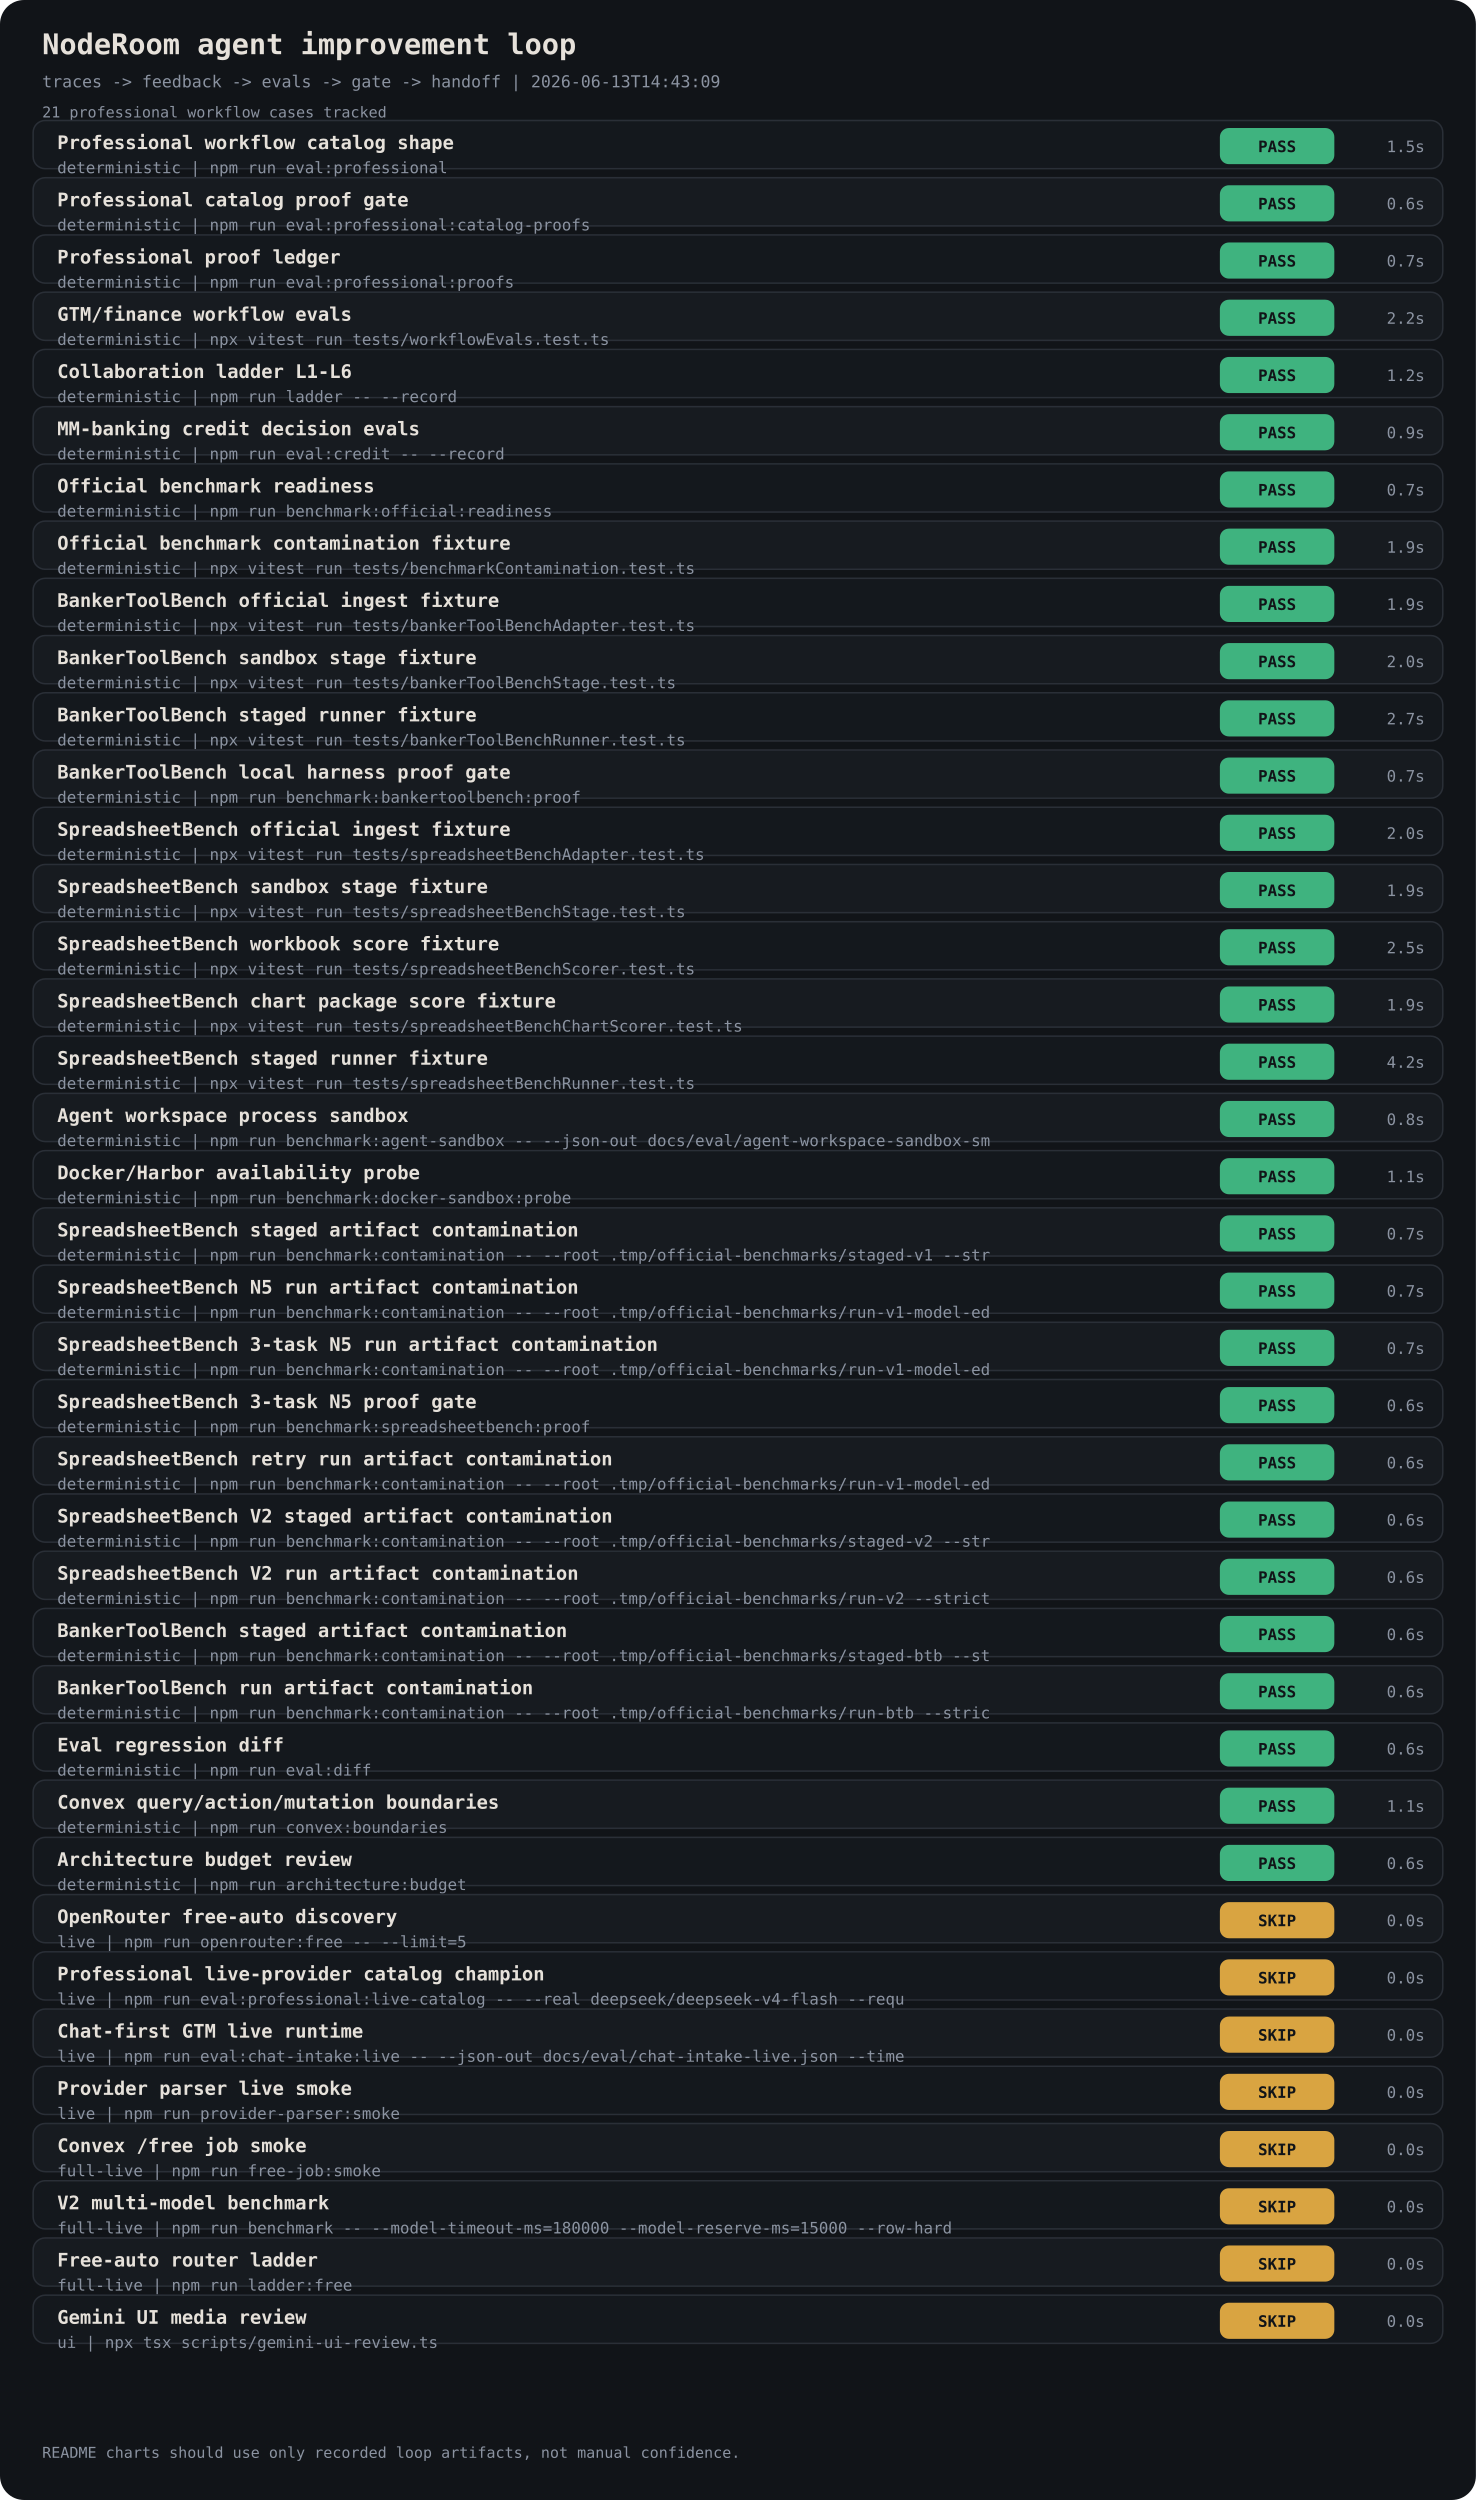
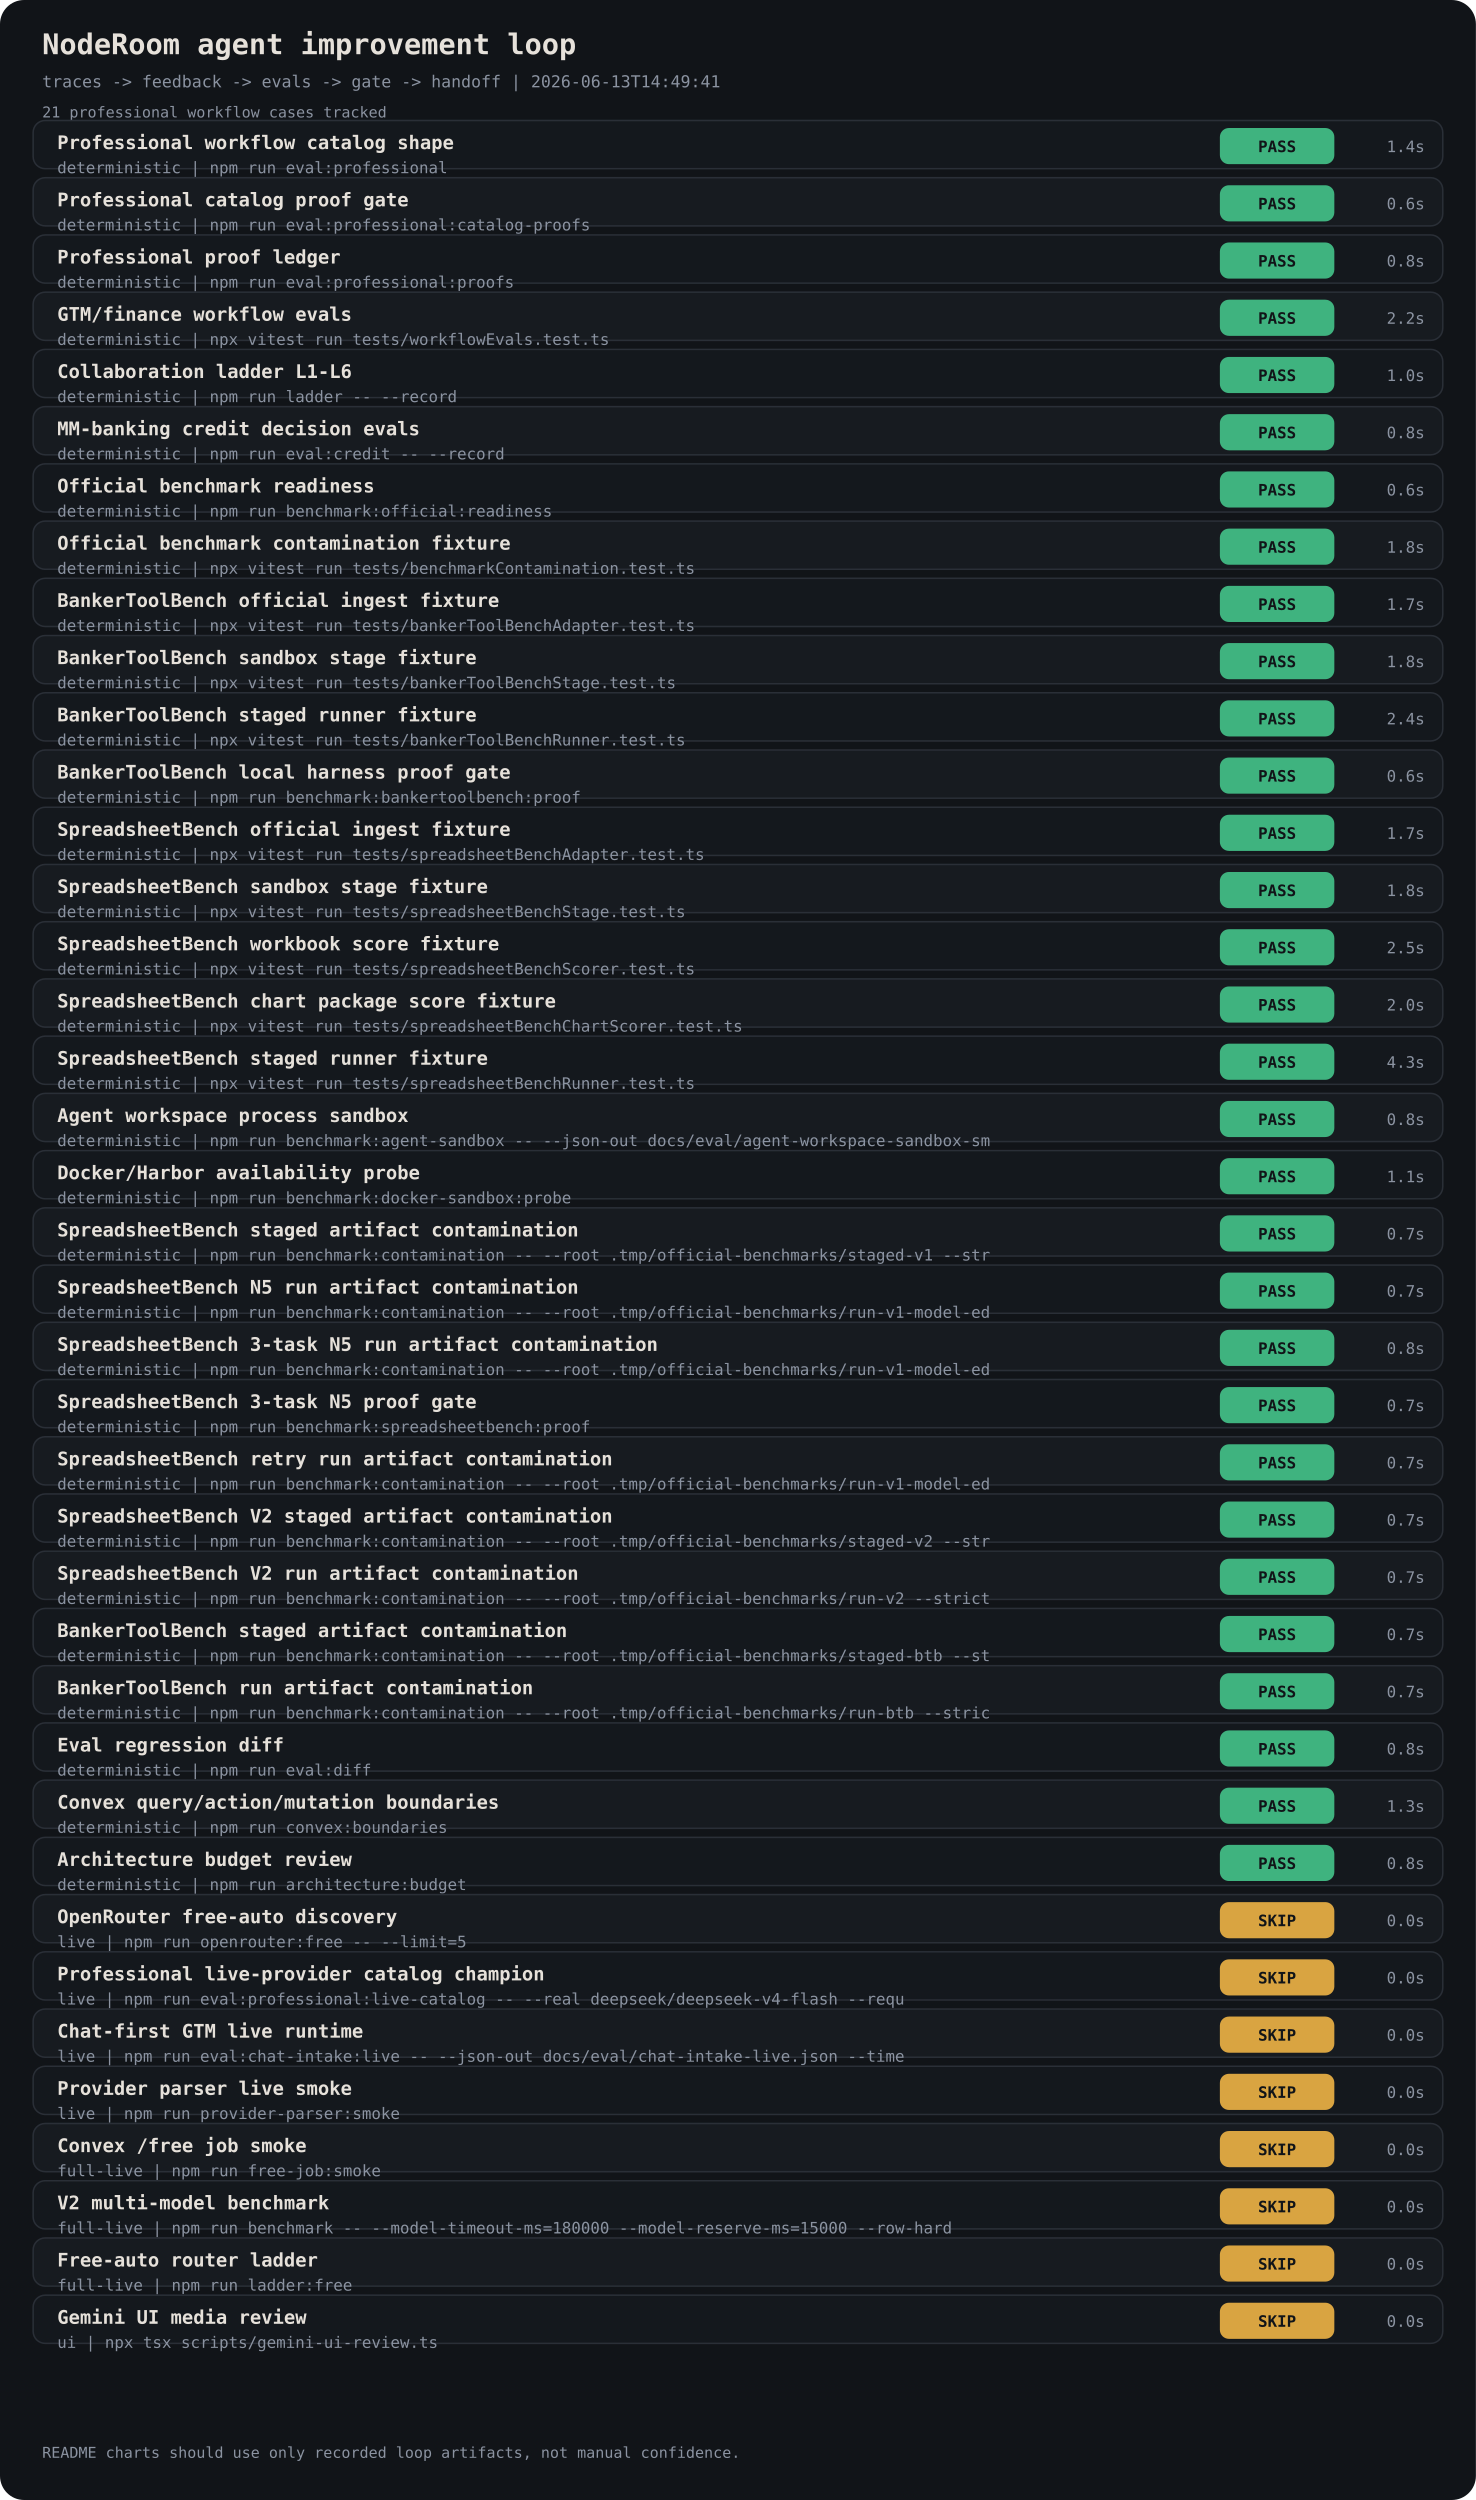
<svg xmlns="http://www.w3.org/2000/svg" width="980" height="1660" viewBox="0 0 980 1660" font-family="ui-monospace, 'JetBrains Mono', monospace">
  <rect width="980" height="1660" rx="16" fill="#111418" />
  <text x="28" y="36" fill="#E6E1DA" font-size="19" font-weight="700">NodeRoom agent improvement loop</text>
-   <text x="28" y="58" fill="#8B93A1" font-size="11">traces -&gt; feedback -&gt; evals -&gt; gate -&gt; handoff | 2026-06-13T14:43:09</text>
+   <text x="28" y="58" fill="#8B93A1" font-size="11">traces -&gt; feedback -&gt; evals -&gt; gate -&gt; handoff | 2026-06-13T14:49:41</text>
  <text x="28" y="78" fill="#8B93A1" font-size="10">21 professional workflow cases tracked</text>
  <rect x="22" y="80" width="936" height="32" rx="8" fill="#14181D" stroke="#2A2F37" />
  <text x="38" y="99" fill="#E6E1DA" font-size="12.5" font-weight="700">Professional workflow catalog shape</text>
  <text x="38" y="115" fill="#8B93A1" font-size="10.5">deterministic | npm run eval:professional</text>
  <rect x="810" y="85" width="76" height="24" rx="6" fill="#3FB37F" />
  <text x="848" y="101" fill="#111418" font-size="10.5" text-anchor="middle" font-weight="800">PASS</text>
-   <text x="946" y="101" fill="#8B93A1" font-size="10.5" text-anchor="end">1.5s</text>
+   <text x="946" y="101" fill="#8B93A1" font-size="10.5" text-anchor="end">1.4s</text>
  <rect x="22" y="118" width="936" height="32" rx="8" fill="#171B20" stroke="#2A2F37" />
  <text x="38" y="137" fill="#E6E1DA" font-size="12.5" font-weight="700">Professional catalog proof gate</text>
  <text x="38" y="153" fill="#8B93A1" font-size="10.5">deterministic | npm run eval:professional:catalog-proofs</text>
  <rect x="810" y="123" width="76" height="24" rx="6" fill="#3FB37F" />
  <text x="848" y="139" fill="#111418" font-size="10.5" text-anchor="middle" font-weight="800">PASS</text>
  <text x="946" y="139" fill="#8B93A1" font-size="10.5" text-anchor="end">0.6s</text>
  <rect x="22" y="156" width="936" height="32" rx="8" fill="#14181D" stroke="#2A2F37" />
  <text x="38" y="175" fill="#E6E1DA" font-size="12.5" font-weight="700">Professional proof ledger</text>
  <text x="38" y="191" fill="#8B93A1" font-size="10.5">deterministic | npm run eval:professional:proofs</text>
  <rect x="810" y="161" width="76" height="24" rx="6" fill="#3FB37F" />
  <text x="848" y="177" fill="#111418" font-size="10.5" text-anchor="middle" font-weight="800">PASS</text>
-   <text x="946" y="177" fill="#8B93A1" font-size="10.5" text-anchor="end">0.7s</text>
+   <text x="946" y="177" fill="#8B93A1" font-size="10.5" text-anchor="end">0.8s</text>
  <rect x="22" y="194" width="936" height="32" rx="8" fill="#171B20" stroke="#2A2F37" />
  <text x="38" y="213" fill="#E6E1DA" font-size="12.5" font-weight="700">GTM/finance workflow evals</text>
  <text x="38" y="229" fill="#8B93A1" font-size="10.5">deterministic | npx vitest run tests/workflowEvals.test.ts</text>
  <rect x="810" y="199" width="76" height="24" rx="6" fill="#3FB37F" />
  <text x="848" y="215" fill="#111418" font-size="10.5" text-anchor="middle" font-weight="800">PASS</text>
  <text x="946" y="215" fill="#8B93A1" font-size="10.5" text-anchor="end">2.2s</text>
  <rect x="22" y="232" width="936" height="32" rx="8" fill="#14181D" stroke="#2A2F37" />
  <text x="38" y="251" fill="#E6E1DA" font-size="12.5" font-weight="700">Collaboration ladder L1-L6</text>
  <text x="38" y="267" fill="#8B93A1" font-size="10.5">deterministic | npm run ladder -- --record</text>
  <rect x="810" y="237" width="76" height="24" rx="6" fill="#3FB37F" />
  <text x="848" y="253" fill="#111418" font-size="10.5" text-anchor="middle" font-weight="800">PASS</text>
-   <text x="946" y="253" fill="#8B93A1" font-size="10.5" text-anchor="end">1.2s</text>
+   <text x="946" y="253" fill="#8B93A1" font-size="10.5" text-anchor="end">1.0s</text>
  <rect x="22" y="270" width="936" height="32" rx="8" fill="#171B20" stroke="#2A2F37" />
  <text x="38" y="289" fill="#E6E1DA" font-size="12.5" font-weight="700">MM-banking credit decision evals</text>
  <text x="38" y="305" fill="#8B93A1" font-size="10.5">deterministic | npm run eval:credit -- --record</text>
  <rect x="810" y="275" width="76" height="24" rx="6" fill="#3FB37F" />
  <text x="848" y="291" fill="#111418" font-size="10.5" text-anchor="middle" font-weight="800">PASS</text>
-   <text x="946" y="291" fill="#8B93A1" font-size="10.5" text-anchor="end">0.9s</text>
+   <text x="946" y="291" fill="#8B93A1" font-size="10.5" text-anchor="end">0.8s</text>
  <rect x="22" y="308" width="936" height="32" rx="8" fill="#14181D" stroke="#2A2F37" />
  <text x="38" y="327" fill="#E6E1DA" font-size="12.5" font-weight="700">Official benchmark readiness</text>
  <text x="38" y="343" fill="#8B93A1" font-size="10.5">deterministic | npm run benchmark:official:readiness</text>
  <rect x="810" y="313" width="76" height="24" rx="6" fill="#3FB37F" />
  <text x="848" y="329" fill="#111418" font-size="10.5" text-anchor="middle" font-weight="800">PASS</text>
-   <text x="946" y="329" fill="#8B93A1" font-size="10.5" text-anchor="end">0.7s</text>
+   <text x="946" y="329" fill="#8B93A1" font-size="10.5" text-anchor="end">0.6s</text>
  <rect x="22" y="346" width="936" height="32" rx="8" fill="#171B20" stroke="#2A2F37" />
  <text x="38" y="365" fill="#E6E1DA" font-size="12.5" font-weight="700">Official benchmark contamination fixture</text>
  <text x="38" y="381" fill="#8B93A1" font-size="10.5">deterministic | npx vitest run tests/benchmarkContamination.test.ts</text>
  <rect x="810" y="351" width="76" height="24" rx="6" fill="#3FB37F" />
  <text x="848" y="367" fill="#111418" font-size="10.5" text-anchor="middle" font-weight="800">PASS</text>
-   <text x="946" y="367" fill="#8B93A1" font-size="10.5" text-anchor="end">1.9s</text>
+   <text x="946" y="367" fill="#8B93A1" font-size="10.5" text-anchor="end">1.8s</text>
  <rect x="22" y="384" width="936" height="32" rx="8" fill="#14181D" stroke="#2A2F37" />
  <text x="38" y="403" fill="#E6E1DA" font-size="12.5" font-weight="700">BankerToolBench official ingest fixture</text>
  <text x="38" y="419" fill="#8B93A1" font-size="10.5">deterministic | npx vitest run tests/bankerToolBenchAdapter.test.ts</text>
  <rect x="810" y="389" width="76" height="24" rx="6" fill="#3FB37F" />
  <text x="848" y="405" fill="#111418" font-size="10.5" text-anchor="middle" font-weight="800">PASS</text>
-   <text x="946" y="405" fill="#8B93A1" font-size="10.5" text-anchor="end">1.9s</text>
+   <text x="946" y="405" fill="#8B93A1" font-size="10.5" text-anchor="end">1.7s</text>
  <rect x="22" y="422" width="936" height="32" rx="8" fill="#171B20" stroke="#2A2F37" />
  <text x="38" y="441" fill="#E6E1DA" font-size="12.5" font-weight="700">BankerToolBench sandbox stage fixture</text>
  <text x="38" y="457" fill="#8B93A1" font-size="10.5">deterministic | npx vitest run tests/bankerToolBenchStage.test.ts</text>
  <rect x="810" y="427" width="76" height="24" rx="6" fill="#3FB37F" />
  <text x="848" y="443" fill="#111418" font-size="10.5" text-anchor="middle" font-weight="800">PASS</text>
-   <text x="946" y="443" fill="#8B93A1" font-size="10.5" text-anchor="end">2.0s</text>
+   <text x="946" y="443" fill="#8B93A1" font-size="10.5" text-anchor="end">1.8s</text>
  <rect x="22" y="460" width="936" height="32" rx="8" fill="#14181D" stroke="#2A2F37" />
  <text x="38" y="479" fill="#E6E1DA" font-size="12.5" font-weight="700">BankerToolBench staged runner fixture</text>
  <text x="38" y="495" fill="#8B93A1" font-size="10.5">deterministic | npx vitest run tests/bankerToolBenchRunner.test.ts</text>
  <rect x="810" y="465" width="76" height="24" rx="6" fill="#3FB37F" />
  <text x="848" y="481" fill="#111418" font-size="10.5" text-anchor="middle" font-weight="800">PASS</text>
-   <text x="946" y="481" fill="#8B93A1" font-size="10.5" text-anchor="end">2.7s</text>
+   <text x="946" y="481" fill="#8B93A1" font-size="10.5" text-anchor="end">2.4s</text>
  <rect x="22" y="498" width="936" height="32" rx="8" fill="#171B20" stroke="#2A2F37" />
  <text x="38" y="517" fill="#E6E1DA" font-size="12.5" font-weight="700">BankerToolBench local harness proof gate</text>
  <text x="38" y="533" fill="#8B93A1" font-size="10.5">deterministic | npm run benchmark:bankertoolbench:proof</text>
  <rect x="810" y="503" width="76" height="24" rx="6" fill="#3FB37F" />
  <text x="848" y="519" fill="#111418" font-size="10.5" text-anchor="middle" font-weight="800">PASS</text>
-   <text x="946" y="519" fill="#8B93A1" font-size="10.5" text-anchor="end">0.7s</text>
+   <text x="946" y="519" fill="#8B93A1" font-size="10.5" text-anchor="end">0.6s</text>
  <rect x="22" y="536" width="936" height="32" rx="8" fill="#14181D" stroke="#2A2F37" />
  <text x="38" y="555" fill="#E6E1DA" font-size="12.5" font-weight="700">SpreadsheetBench official ingest fixture</text>
  <text x="38" y="571" fill="#8B93A1" font-size="10.5">deterministic | npx vitest run tests/spreadsheetBenchAdapter.test.ts</text>
  <rect x="810" y="541" width="76" height="24" rx="6" fill="#3FB37F" />
  <text x="848" y="557" fill="#111418" font-size="10.5" text-anchor="middle" font-weight="800">PASS</text>
-   <text x="946" y="557" fill="#8B93A1" font-size="10.5" text-anchor="end">2.0s</text>
+   <text x="946" y="557" fill="#8B93A1" font-size="10.5" text-anchor="end">1.7s</text>
  <rect x="22" y="574" width="936" height="32" rx="8" fill="#171B20" stroke="#2A2F37" />
  <text x="38" y="593" fill="#E6E1DA" font-size="12.5" font-weight="700">SpreadsheetBench sandbox stage fixture</text>
  <text x="38" y="609" fill="#8B93A1" font-size="10.5">deterministic | npx vitest run tests/spreadsheetBenchStage.test.ts</text>
  <rect x="810" y="579" width="76" height="24" rx="6" fill="#3FB37F" />
  <text x="848" y="595" fill="#111418" font-size="10.5" text-anchor="middle" font-weight="800">PASS</text>
-   <text x="946" y="595" fill="#8B93A1" font-size="10.5" text-anchor="end">1.9s</text>
+   <text x="946" y="595" fill="#8B93A1" font-size="10.5" text-anchor="end">1.8s</text>
  <rect x="22" y="612" width="936" height="32" rx="8" fill="#14181D" stroke="#2A2F37" />
  <text x="38" y="631" fill="#E6E1DA" font-size="12.5" font-weight="700">SpreadsheetBench workbook score fixture</text>
  <text x="38" y="647" fill="#8B93A1" font-size="10.5">deterministic | npx vitest run tests/spreadsheetBenchScorer.test.ts</text>
  <rect x="810" y="617" width="76" height="24" rx="6" fill="#3FB37F" />
  <text x="848" y="633" fill="#111418" font-size="10.5" text-anchor="middle" font-weight="800">PASS</text>
  <text x="946" y="633" fill="#8B93A1" font-size="10.5" text-anchor="end">2.5s</text>
  <rect x="22" y="650" width="936" height="32" rx="8" fill="#171B20" stroke="#2A2F37" />
  <text x="38" y="669" fill="#E6E1DA" font-size="12.5" font-weight="700">SpreadsheetBench chart package score fixture</text>
  <text x="38" y="685" fill="#8B93A1" font-size="10.5">deterministic | npx vitest run tests/spreadsheetBenchChartScorer.test.ts</text>
  <rect x="810" y="655" width="76" height="24" rx="6" fill="#3FB37F" />
  <text x="848" y="671" fill="#111418" font-size="10.5" text-anchor="middle" font-weight="800">PASS</text>
-   <text x="946" y="671" fill="#8B93A1" font-size="10.5" text-anchor="end">1.9s</text>
+   <text x="946" y="671" fill="#8B93A1" font-size="10.5" text-anchor="end">2.0s</text>
  <rect x="22" y="688" width="936" height="32" rx="8" fill="#14181D" stroke="#2A2F37" />
  <text x="38" y="707" fill="#E6E1DA" font-size="12.5" font-weight="700">SpreadsheetBench staged runner fixture</text>
  <text x="38" y="723" fill="#8B93A1" font-size="10.5">deterministic | npx vitest run tests/spreadsheetBenchRunner.test.ts</text>
  <rect x="810" y="693" width="76" height="24" rx="6" fill="#3FB37F" />
  <text x="848" y="709" fill="#111418" font-size="10.5" text-anchor="middle" font-weight="800">PASS</text>
-   <text x="946" y="709" fill="#8B93A1" font-size="10.5" text-anchor="end">4.2s</text>
+   <text x="946" y="709" fill="#8B93A1" font-size="10.5" text-anchor="end">4.3s</text>
  <rect x="22" y="726" width="936" height="32" rx="8" fill="#171B20" stroke="#2A2F37" />
  <text x="38" y="745" fill="#E6E1DA" font-size="12.5" font-weight="700">Agent workspace process sandbox</text>
  <text x="38" y="761" fill="#8B93A1" font-size="10.5">deterministic | npm run benchmark:agent-sandbox -- --json-out docs/eval/agent-workspace-sandbox-sm</text>
  <rect x="810" y="731" width="76" height="24" rx="6" fill="#3FB37F" />
  <text x="848" y="747" fill="#111418" font-size="10.5" text-anchor="middle" font-weight="800">PASS</text>
  <text x="946" y="747" fill="#8B93A1" font-size="10.5" text-anchor="end">0.8s</text>
  <rect x="22" y="764" width="936" height="32" rx="8" fill="#14181D" stroke="#2A2F37" />
  <text x="38" y="783" fill="#E6E1DA" font-size="12.5" font-weight="700">Docker/Harbor availability probe</text>
  <text x="38" y="799" fill="#8B93A1" font-size="10.5">deterministic | npm run benchmark:docker-sandbox:probe</text>
  <rect x="810" y="769" width="76" height="24" rx="6" fill="#3FB37F" />
  <text x="848" y="785" fill="#111418" font-size="10.5" text-anchor="middle" font-weight="800">PASS</text>
  <text x="946" y="785" fill="#8B93A1" font-size="10.5" text-anchor="end">1.1s</text>
  <rect x="22" y="802" width="936" height="32" rx="8" fill="#171B20" stroke="#2A2F37" />
  <text x="38" y="821" fill="#E6E1DA" font-size="12.5" font-weight="700">SpreadsheetBench staged artifact contamination</text>
  <text x="38" y="837" fill="#8B93A1" font-size="10.5">deterministic | npm run benchmark:contamination -- --root .tmp/official-benchmarks/staged-v1 --str</text>
  <rect x="810" y="807" width="76" height="24" rx="6" fill="#3FB37F" />
  <text x="848" y="823" fill="#111418" font-size="10.5" text-anchor="middle" font-weight="800">PASS</text>
  <text x="946" y="823" fill="#8B93A1" font-size="10.5" text-anchor="end">0.7s</text>
  <rect x="22" y="840" width="936" height="32" rx="8" fill="#14181D" stroke="#2A2F37" />
  <text x="38" y="859" fill="#E6E1DA" font-size="12.5" font-weight="700">SpreadsheetBench N5 run artifact contamination</text>
  <text x="38" y="875" fill="#8B93A1" font-size="10.5">deterministic | npm run benchmark:contamination -- --root .tmp/official-benchmarks/run-v1-model-ed</text>
  <rect x="810" y="845" width="76" height="24" rx="6" fill="#3FB37F" />
  <text x="848" y="861" fill="#111418" font-size="10.5" text-anchor="middle" font-weight="800">PASS</text>
  <text x="946" y="861" fill="#8B93A1" font-size="10.5" text-anchor="end">0.7s</text>
  <rect x="22" y="878" width="936" height="32" rx="8" fill="#171B20" stroke="#2A2F37" />
  <text x="38" y="897" fill="#E6E1DA" font-size="12.5" font-weight="700">SpreadsheetBench 3-task N5 run artifact contamination</text>
  <text x="38" y="913" fill="#8B93A1" font-size="10.5">deterministic | npm run benchmark:contamination -- --root .tmp/official-benchmarks/run-v1-model-ed</text>
  <rect x="810" y="883" width="76" height="24" rx="6" fill="#3FB37F" />
  <text x="848" y="899" fill="#111418" font-size="10.5" text-anchor="middle" font-weight="800">PASS</text>
-   <text x="946" y="899" fill="#8B93A1" font-size="10.5" text-anchor="end">0.7s</text>
+   <text x="946" y="899" fill="#8B93A1" font-size="10.5" text-anchor="end">0.8s</text>
  <rect x="22" y="916" width="936" height="32" rx="8" fill="#14181D" stroke="#2A2F37" />
  <text x="38" y="935" fill="#E6E1DA" font-size="12.5" font-weight="700">SpreadsheetBench 3-task N5 proof gate</text>
  <text x="38" y="951" fill="#8B93A1" font-size="10.5">deterministic | npm run benchmark:spreadsheetbench:proof</text>
  <rect x="810" y="921" width="76" height="24" rx="6" fill="#3FB37F" />
  <text x="848" y="937" fill="#111418" font-size="10.5" text-anchor="middle" font-weight="800">PASS</text>
-   <text x="946" y="937" fill="#8B93A1" font-size="10.5" text-anchor="end">0.6s</text>
+   <text x="946" y="937" fill="#8B93A1" font-size="10.5" text-anchor="end">0.7s</text>
  <rect x="22" y="954" width="936" height="32" rx="8" fill="#171B20" stroke="#2A2F37" />
  <text x="38" y="973" fill="#E6E1DA" font-size="12.5" font-weight="700">SpreadsheetBench retry run artifact contamination</text>
  <text x="38" y="989" fill="#8B93A1" font-size="10.5">deterministic | npm run benchmark:contamination -- --root .tmp/official-benchmarks/run-v1-model-ed</text>
  <rect x="810" y="959" width="76" height="24" rx="6" fill="#3FB37F" />
  <text x="848" y="975" fill="#111418" font-size="10.5" text-anchor="middle" font-weight="800">PASS</text>
-   <text x="946" y="975" fill="#8B93A1" font-size="10.5" text-anchor="end">0.6s</text>
+   <text x="946" y="975" fill="#8B93A1" font-size="10.5" text-anchor="end">0.7s</text>
  <rect x="22" y="992" width="936" height="32" rx="8" fill="#14181D" stroke="#2A2F37" />
  <text x="38" y="1011" fill="#E6E1DA" font-size="12.5" font-weight="700">SpreadsheetBench V2 staged artifact contamination</text>
  <text x="38" y="1027" fill="#8B93A1" font-size="10.5">deterministic | npm run benchmark:contamination -- --root .tmp/official-benchmarks/staged-v2 --str</text>
  <rect x="810" y="997" width="76" height="24" rx="6" fill="#3FB37F" />
  <text x="848" y="1013" fill="#111418" font-size="10.5" text-anchor="middle" font-weight="800">PASS</text>
-   <text x="946" y="1013" fill="#8B93A1" font-size="10.5" text-anchor="end">0.6s</text>
+   <text x="946" y="1013" fill="#8B93A1" font-size="10.5" text-anchor="end">0.7s</text>
  <rect x="22" y="1030" width="936" height="32" rx="8" fill="#171B20" stroke="#2A2F37" />
  <text x="38" y="1049" fill="#E6E1DA" font-size="12.5" font-weight="700">SpreadsheetBench V2 run artifact contamination</text>
  <text x="38" y="1065" fill="#8B93A1" font-size="10.5">deterministic | npm run benchmark:contamination -- --root .tmp/official-benchmarks/run-v2 --strict</text>
  <rect x="810" y="1035" width="76" height="24" rx="6" fill="#3FB37F" />
  <text x="848" y="1051" fill="#111418" font-size="10.5" text-anchor="middle" font-weight="800">PASS</text>
-   <text x="946" y="1051" fill="#8B93A1" font-size="10.5" text-anchor="end">0.6s</text>
+   <text x="946" y="1051" fill="#8B93A1" font-size="10.5" text-anchor="end">0.7s</text>
  <rect x="22" y="1068" width="936" height="32" rx="8" fill="#14181D" stroke="#2A2F37" />
  <text x="38" y="1087" fill="#E6E1DA" font-size="12.5" font-weight="700">BankerToolBench staged artifact contamination</text>
  <text x="38" y="1103" fill="#8B93A1" font-size="10.5">deterministic | npm run benchmark:contamination -- --root .tmp/official-benchmarks/staged-btb --st</text>
  <rect x="810" y="1073" width="76" height="24" rx="6" fill="#3FB37F" />
  <text x="848" y="1089" fill="#111418" font-size="10.5" text-anchor="middle" font-weight="800">PASS</text>
-   <text x="946" y="1089" fill="#8B93A1" font-size="10.5" text-anchor="end">0.6s</text>
+   <text x="946" y="1089" fill="#8B93A1" font-size="10.5" text-anchor="end">0.7s</text>
  <rect x="22" y="1106" width="936" height="32" rx="8" fill="#171B20" stroke="#2A2F37" />
  <text x="38" y="1125" fill="#E6E1DA" font-size="12.5" font-weight="700">BankerToolBench run artifact contamination</text>
  <text x="38" y="1141" fill="#8B93A1" font-size="10.5">deterministic | npm run benchmark:contamination -- --root .tmp/official-benchmarks/run-btb --stric</text>
  <rect x="810" y="1111" width="76" height="24" rx="6" fill="#3FB37F" />
  <text x="848" y="1127" fill="#111418" font-size="10.5" text-anchor="middle" font-weight="800">PASS</text>
-   <text x="946" y="1127" fill="#8B93A1" font-size="10.5" text-anchor="end">0.6s</text>
+   <text x="946" y="1127" fill="#8B93A1" font-size="10.5" text-anchor="end">0.7s</text>
  <rect x="22" y="1144" width="936" height="32" rx="8" fill="#14181D" stroke="#2A2F37" />
  <text x="38" y="1163" fill="#E6E1DA" font-size="12.5" font-weight="700">Eval regression diff</text>
  <text x="38" y="1179" fill="#8B93A1" font-size="10.5">deterministic | npm run eval:diff</text>
  <rect x="810" y="1149" width="76" height="24" rx="6" fill="#3FB37F" />
  <text x="848" y="1165" fill="#111418" font-size="10.5" text-anchor="middle" font-weight="800">PASS</text>
-   <text x="946" y="1165" fill="#8B93A1" font-size="10.5" text-anchor="end">0.6s</text>
+   <text x="946" y="1165" fill="#8B93A1" font-size="10.5" text-anchor="end">0.8s</text>
  <rect x="22" y="1182" width="936" height="32" rx="8" fill="#171B20" stroke="#2A2F37" />
  <text x="38" y="1201" fill="#E6E1DA" font-size="12.5" font-weight="700">Convex query/action/mutation boundaries</text>
  <text x="38" y="1217" fill="#8B93A1" font-size="10.5">deterministic | npm run convex:boundaries</text>
  <rect x="810" y="1187" width="76" height="24" rx="6" fill="#3FB37F" />
  <text x="848" y="1203" fill="#111418" font-size="10.5" text-anchor="middle" font-weight="800">PASS</text>
-   <text x="946" y="1203" fill="#8B93A1" font-size="10.5" text-anchor="end">1.1s</text>
+   <text x="946" y="1203" fill="#8B93A1" font-size="10.5" text-anchor="end">1.3s</text>
  <rect x="22" y="1220" width="936" height="32" rx="8" fill="#14181D" stroke="#2A2F37" />
  <text x="38" y="1239" fill="#E6E1DA" font-size="12.5" font-weight="700">Architecture budget review</text>
  <text x="38" y="1255" fill="#8B93A1" font-size="10.5">deterministic | npm run architecture:budget</text>
  <rect x="810" y="1225" width="76" height="24" rx="6" fill="#3FB37F" />
  <text x="848" y="1241" fill="#111418" font-size="10.5" text-anchor="middle" font-weight="800">PASS</text>
-   <text x="946" y="1241" fill="#8B93A1" font-size="10.5" text-anchor="end">0.6s</text>
+   <text x="946" y="1241" fill="#8B93A1" font-size="10.5" text-anchor="end">0.8s</text>
  <rect x="22" y="1258" width="936" height="32" rx="8" fill="#171B20" stroke="#2A2F37" />
  <text x="38" y="1277" fill="#E6E1DA" font-size="12.5" font-weight="700">OpenRouter free-auto discovery</text>
  <text x="38" y="1293" fill="#8B93A1" font-size="10.5">live | npm run openrouter:free -- --limit=5</text>
  <rect x="810" y="1263" width="76" height="24" rx="6" fill="#D9A441" />
  <text x="848" y="1279" fill="#111418" font-size="10.5" text-anchor="middle" font-weight="800">SKIP</text>
  <text x="946" y="1279" fill="#8B93A1" font-size="10.5" text-anchor="end">0.0s</text>
  <rect x="22" y="1296" width="936" height="32" rx="8" fill="#14181D" stroke="#2A2F37" />
  <text x="38" y="1315" fill="#E6E1DA" font-size="12.5" font-weight="700">Professional live-provider catalog champion</text>
  <text x="38" y="1331" fill="#8B93A1" font-size="10.5">live | npm run eval:professional:live-catalog -- --real deepseek/deepseek-v4-flash --requ</text>
  <rect x="810" y="1301" width="76" height="24" rx="6" fill="#D9A441" />
  <text x="848" y="1317" fill="#111418" font-size="10.5" text-anchor="middle" font-weight="800">SKIP</text>
  <text x="946" y="1317" fill="#8B93A1" font-size="10.5" text-anchor="end">0.0s</text>
  <rect x="22" y="1334" width="936" height="32" rx="8" fill="#171B20" stroke="#2A2F37" />
  <text x="38" y="1353" fill="#E6E1DA" font-size="12.5" font-weight="700">Chat-first GTM live runtime</text>
  <text x="38" y="1369" fill="#8B93A1" font-size="10.5">live | npm run eval:chat-intake:live -- --json-out docs/eval/chat-intake-live.json --time</text>
  <rect x="810" y="1339" width="76" height="24" rx="6" fill="#D9A441" />
  <text x="848" y="1355" fill="#111418" font-size="10.5" text-anchor="middle" font-weight="800">SKIP</text>
  <text x="946" y="1355" fill="#8B93A1" font-size="10.5" text-anchor="end">0.0s</text>
  <rect x="22" y="1372" width="936" height="32" rx="8" fill="#14181D" stroke="#2A2F37" />
  <text x="38" y="1391" fill="#E6E1DA" font-size="12.5" font-weight="700">Provider parser live smoke</text>
  <text x="38" y="1407" fill="#8B93A1" font-size="10.5">live | npm run provider-parser:smoke</text>
  <rect x="810" y="1377" width="76" height="24" rx="6" fill="#D9A441" />
  <text x="848" y="1393" fill="#111418" font-size="10.5" text-anchor="middle" font-weight="800">SKIP</text>
  <text x="946" y="1393" fill="#8B93A1" font-size="10.5" text-anchor="end">0.0s</text>
  <rect x="22" y="1410" width="936" height="32" rx="8" fill="#171B20" stroke="#2A2F37" />
  <text x="38" y="1429" fill="#E6E1DA" font-size="12.5" font-weight="700">Convex /free job smoke</text>
  <text x="38" y="1445" fill="#8B93A1" font-size="10.5">full-live | npm run free-job:smoke</text>
  <rect x="810" y="1415" width="76" height="24" rx="6" fill="#D9A441" />
  <text x="848" y="1431" fill="#111418" font-size="10.5" text-anchor="middle" font-weight="800">SKIP</text>
  <text x="946" y="1431" fill="#8B93A1" font-size="10.5" text-anchor="end">0.0s</text>
  <rect x="22" y="1448" width="936" height="32" rx="8" fill="#14181D" stroke="#2A2F37" />
  <text x="38" y="1467" fill="#E6E1DA" font-size="12.5" font-weight="700">V2 multi-model benchmark</text>
  <text x="38" y="1483" fill="#8B93A1" font-size="10.5">full-live | npm run benchmark -- --model-timeout-ms=180000 --model-reserve-ms=15000 --row-hard</text>
  <rect x="810" y="1453" width="76" height="24" rx="6" fill="#D9A441" />
  <text x="848" y="1469" fill="#111418" font-size="10.5" text-anchor="middle" font-weight="800">SKIP</text>
  <text x="946" y="1469" fill="#8B93A1" font-size="10.5" text-anchor="end">0.0s</text>
  <rect x="22" y="1486" width="936" height="32" rx="8" fill="#171B20" stroke="#2A2F37" />
  <text x="38" y="1505" fill="#E6E1DA" font-size="12.5" font-weight="700">Free-auto router ladder</text>
  <text x="38" y="1521" fill="#8B93A1" font-size="10.5">full-live | npm run ladder:free</text>
  <rect x="810" y="1491" width="76" height="24" rx="6" fill="#D9A441" />
  <text x="848" y="1507" fill="#111418" font-size="10.5" text-anchor="middle" font-weight="800">SKIP</text>
  <text x="946" y="1507" fill="#8B93A1" font-size="10.5" text-anchor="end">0.0s</text>
  <rect x="22" y="1524" width="936" height="32" rx="8" fill="#14181D" stroke="#2A2F37" />
  <text x="38" y="1543" fill="#E6E1DA" font-size="12.5" font-weight="700">Gemini UI media review</text>
  <text x="38" y="1559" fill="#8B93A1" font-size="10.5">ui | npx tsx scripts/gemini-ui-review.ts</text>
  <rect x="810" y="1529" width="76" height="24" rx="6" fill="#D9A441" />
  <text x="848" y="1545" fill="#111418" font-size="10.5" text-anchor="middle" font-weight="800">SKIP</text>
  <text x="946" y="1545" fill="#8B93A1" font-size="10.5" text-anchor="end">0.0s</text>
  <text x="28" y="1632" fill="#8B93A1" font-size="10">README charts should use only recorded loop artifacts, not manual confidence.</text>
</svg>
